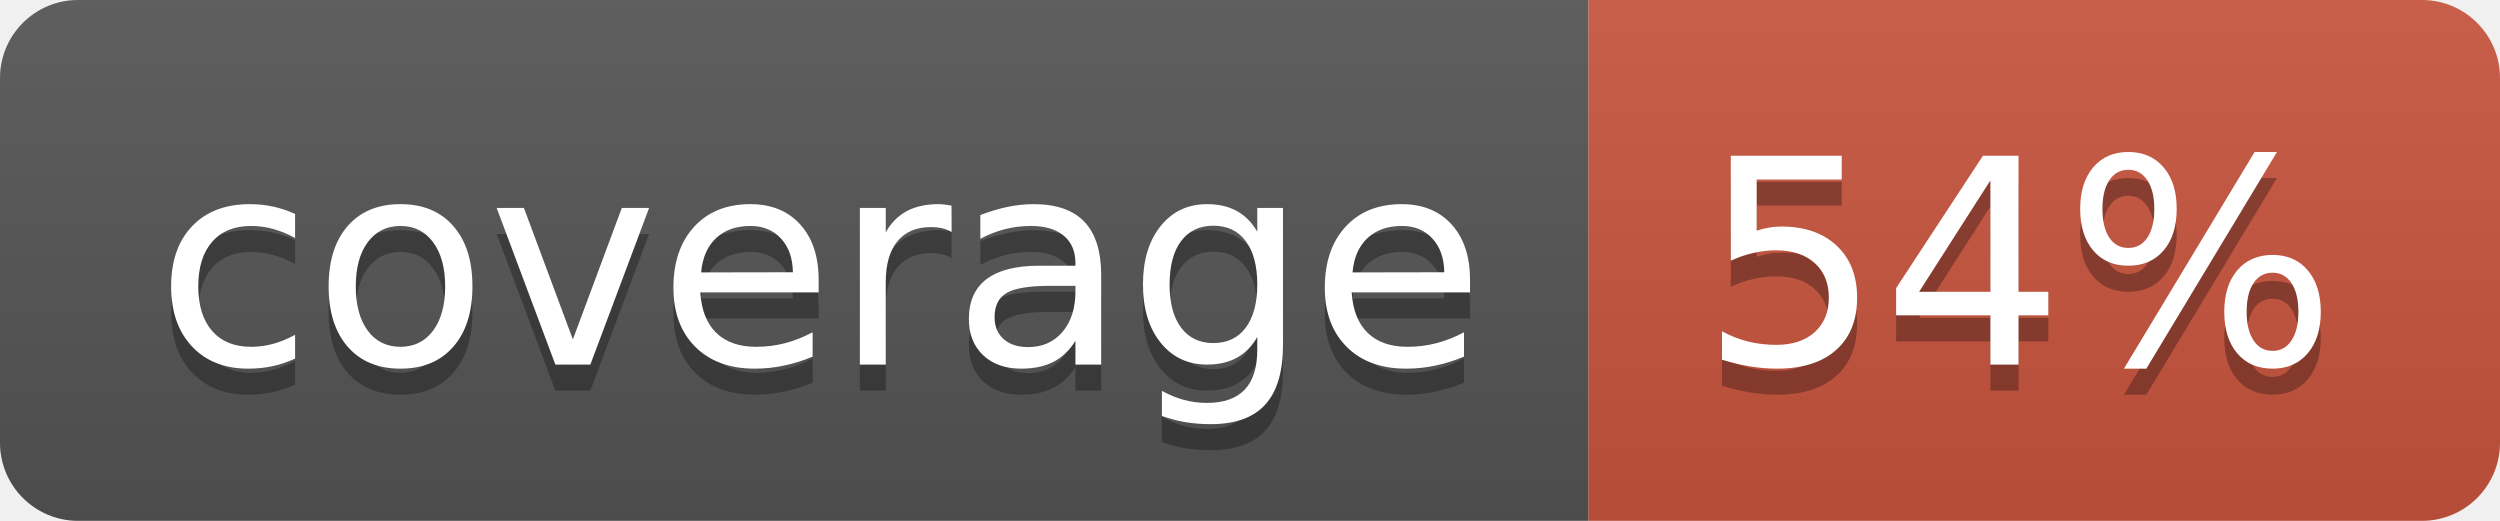
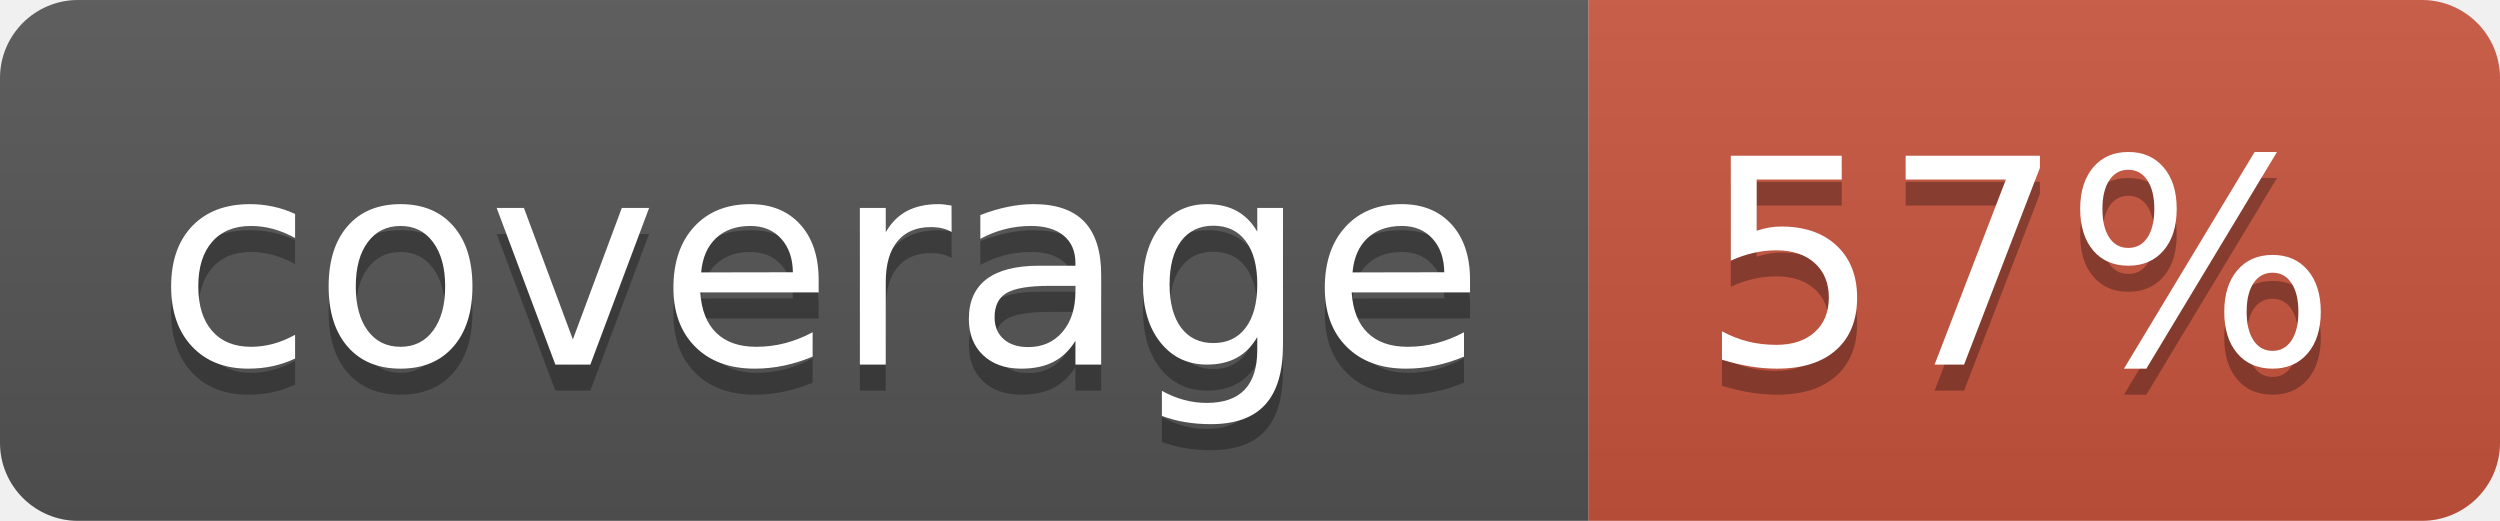
<svg xmlns="http://www.w3.org/2000/svg" width="96" height="20">
  <linearGradient id="b" x2="0" y2="100%">
    <stop offset="0" stop-color="#bbb" stop-opacity=".1" />
    <stop offset="1" stop-opacity=".1" />
  </linearGradient>
  <clipPath id="a">
    <rect width="96" height="20" rx="3" fill="#fff" />
  </clipPath>
  <g clip-path="url(#a)">
    <path fill="#555" d="M0 0h61v20H0z" />
    <path fill="#CA553E" d="M61 0h35v20H61z" />
    <path fill="url(#b)" d="M0 0h96v20H0z" />
  </g>
  <g fill="#fff" text-anchor="middle" font-family="DejaVu Sans,Verdana,Geneva,sans-serif" font-size="110">
    <text x="315" y="150" fill="#010101" fill-opacity=".3" transform="scale(.1)" textLength="510">coverage</text>
    <text x="315" y="140" transform="scale(.1)" textLength="510">coverage</text>
-     <text x="775" y="150" fill="#010101" fill-opacity=".3" transform="scale(.1)" textLength="250">54%</text>
-     <text x="775" y="140" transform="scale(.1)" textLength="250">54%</text>
+     <text x="775" y="150" fill="#010101" fill-opacity=".3" transform="scale(.1)" textLength="250">57%</text>
+     <text x="775" y="140" transform="scale(.1)" textLength="250">57%</text>
  </g>
</svg>
